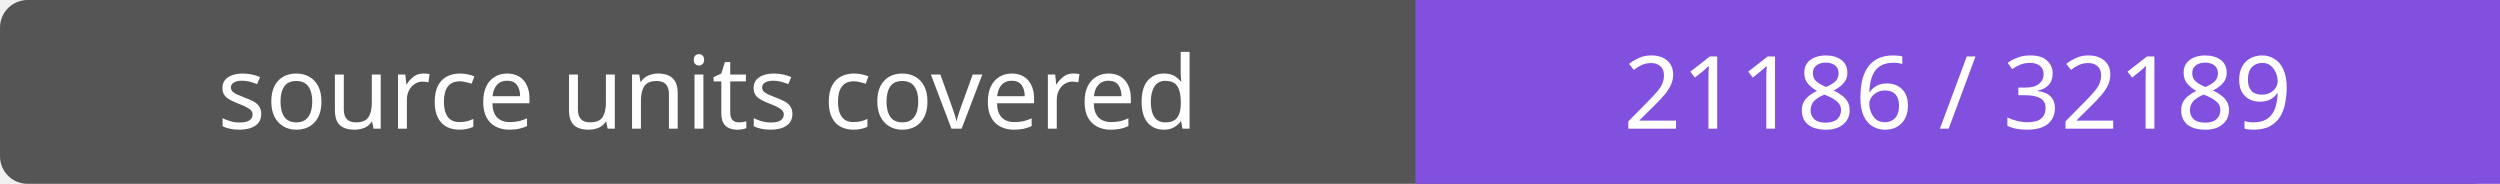
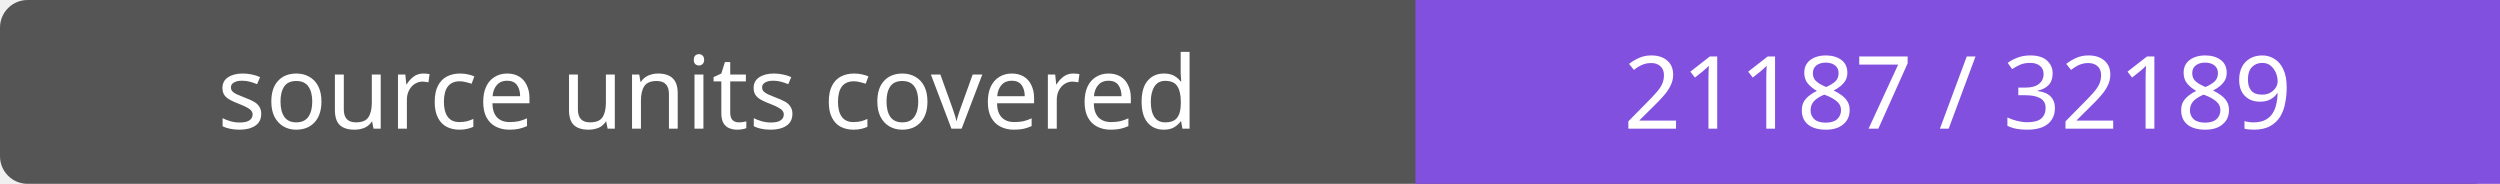
- <svg xmlns="http://www.w3.org/2000/svg" width="272" height="20" role="img" aria-label="source units covered: 21186 / 32189">
+ <svg xmlns="http://www.w3.org/2000/svg" width="272" height="20" role="img" aria-label="source units covered: 21187 / 32189">
  <rect width="272" height="20" rx="3" fill="#555" />
  <path fill="#8250df" d="M154 0h118v20H154z" />
  <g fill="#fff" text-anchor="middle" font-family="Verdana,sans-serif" font-size="11">
    <text x="77.0" y="14">source units covered</text>
-     <text x="213.0" y="14">21186 / 32189</text>
+     <text x="213.0" y="14">21187 / 32189</text>
  </g>
</svg>
